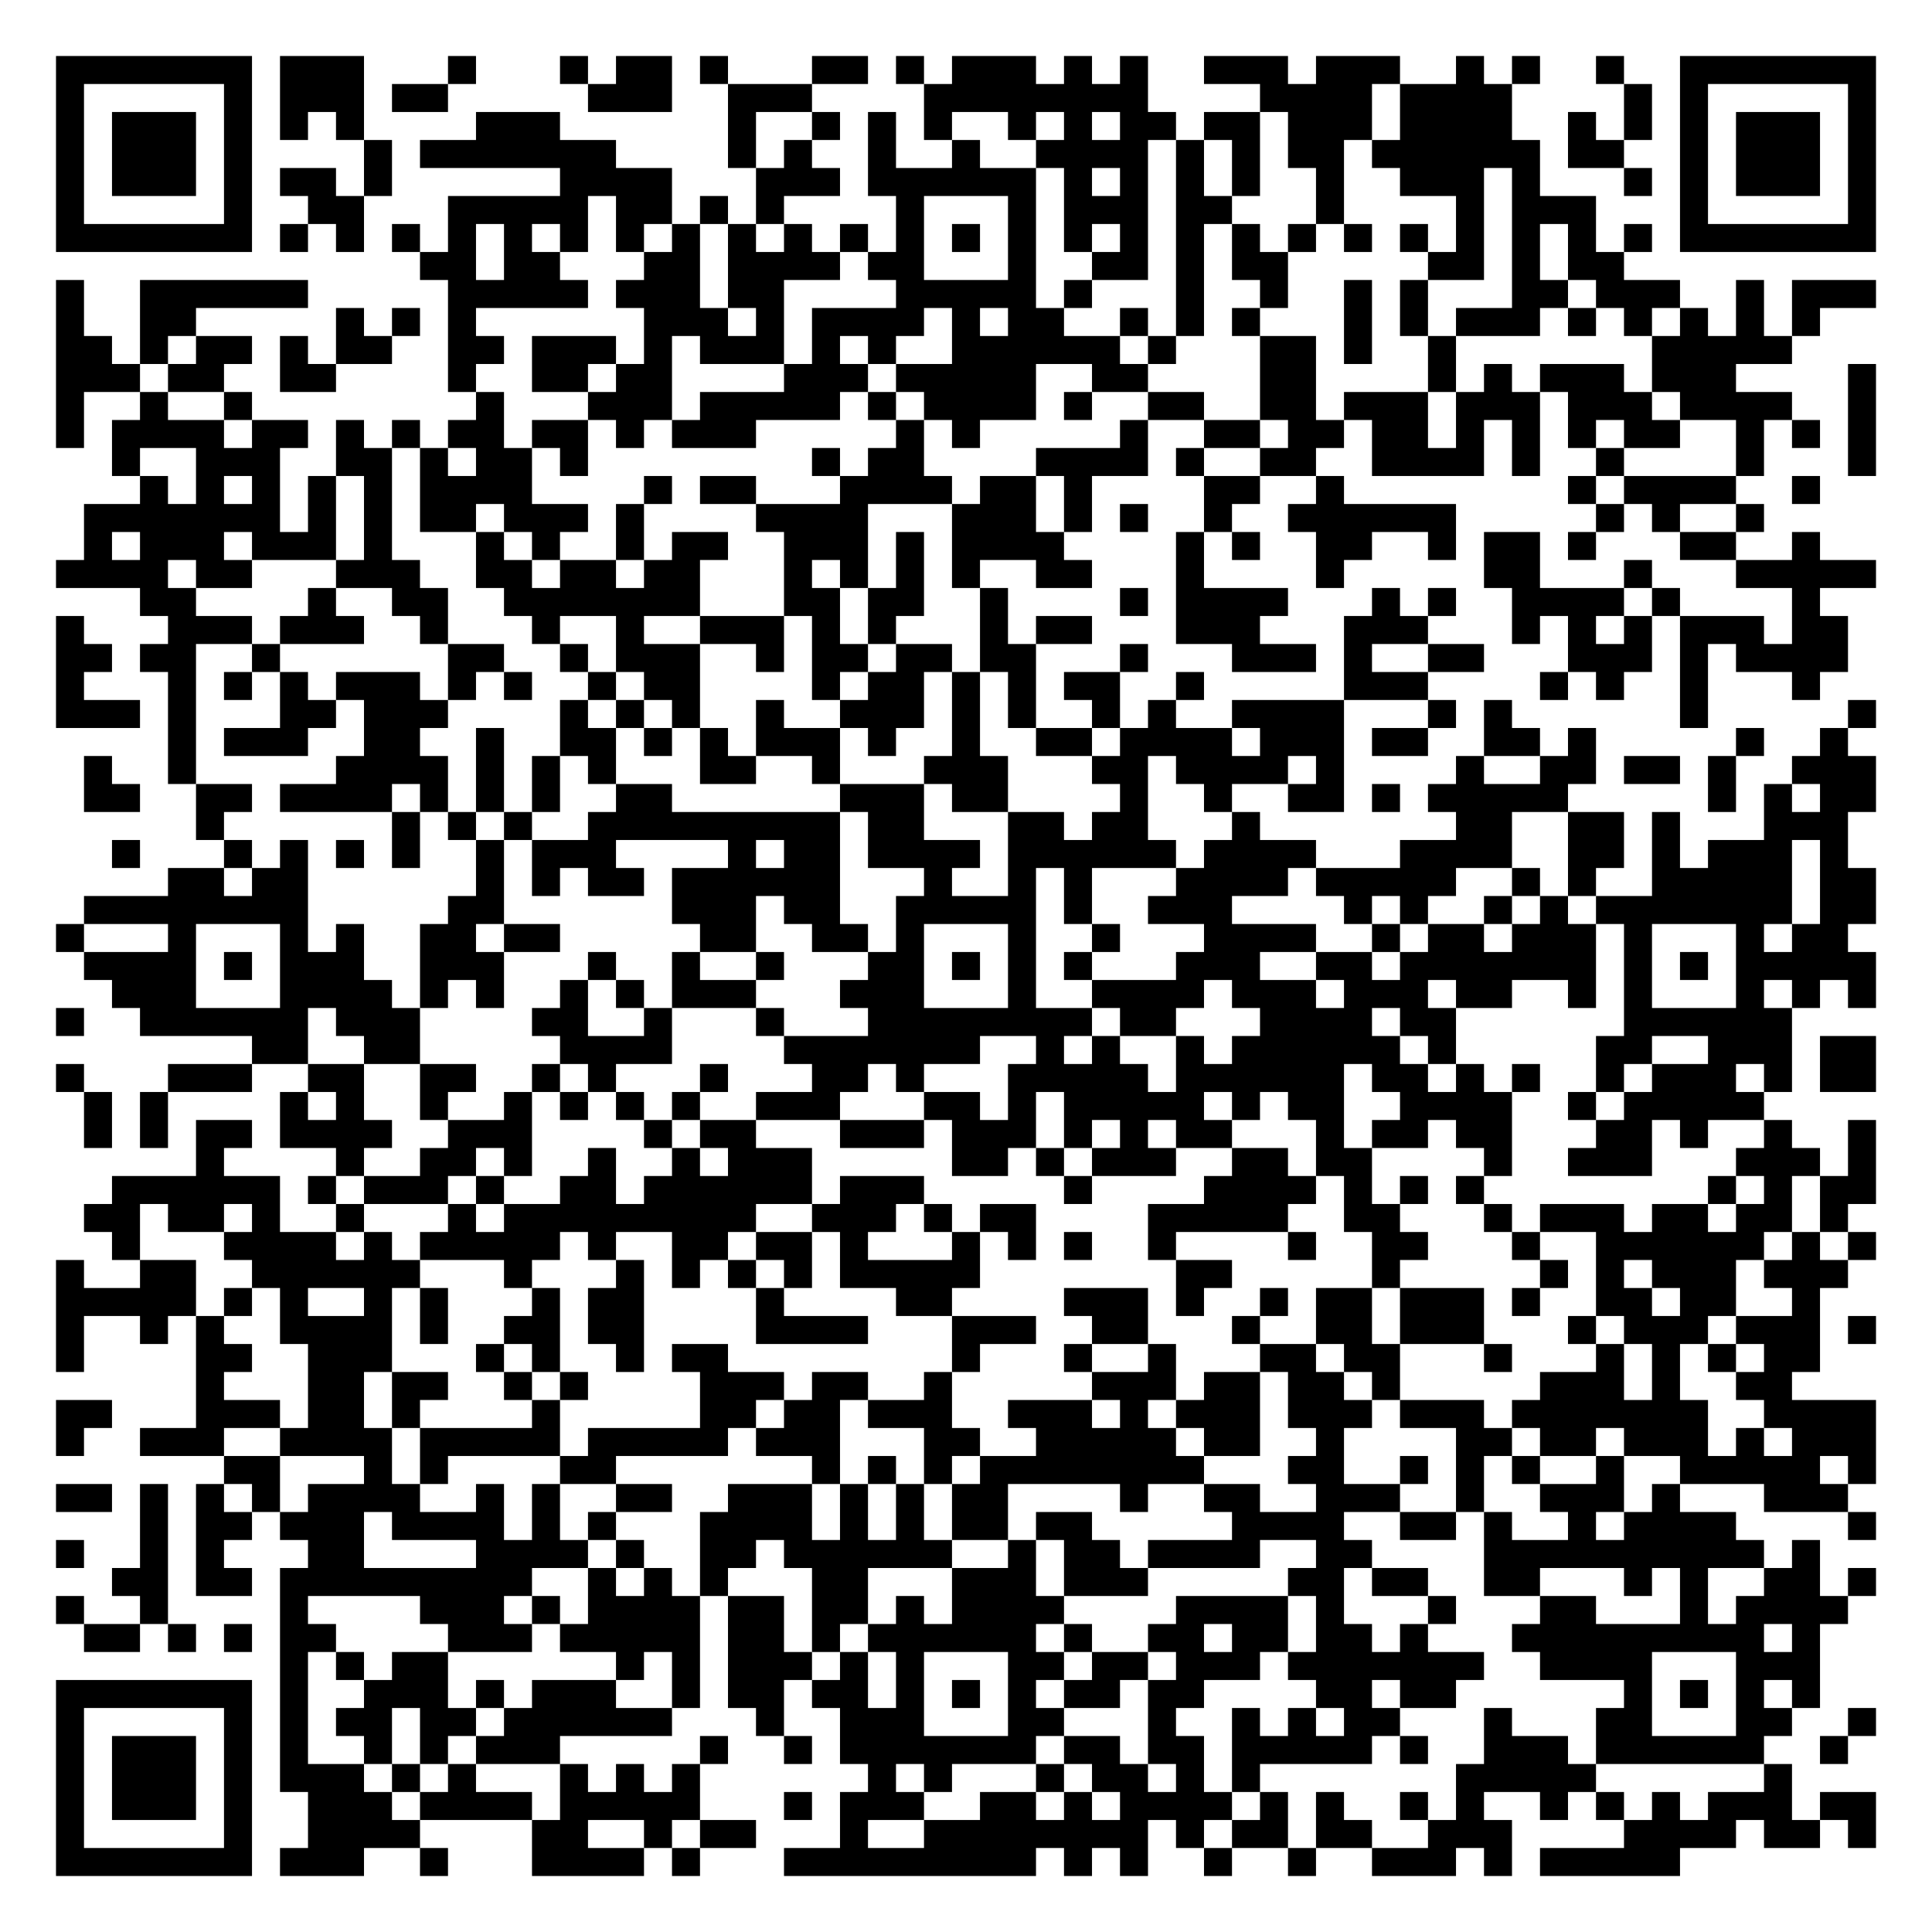
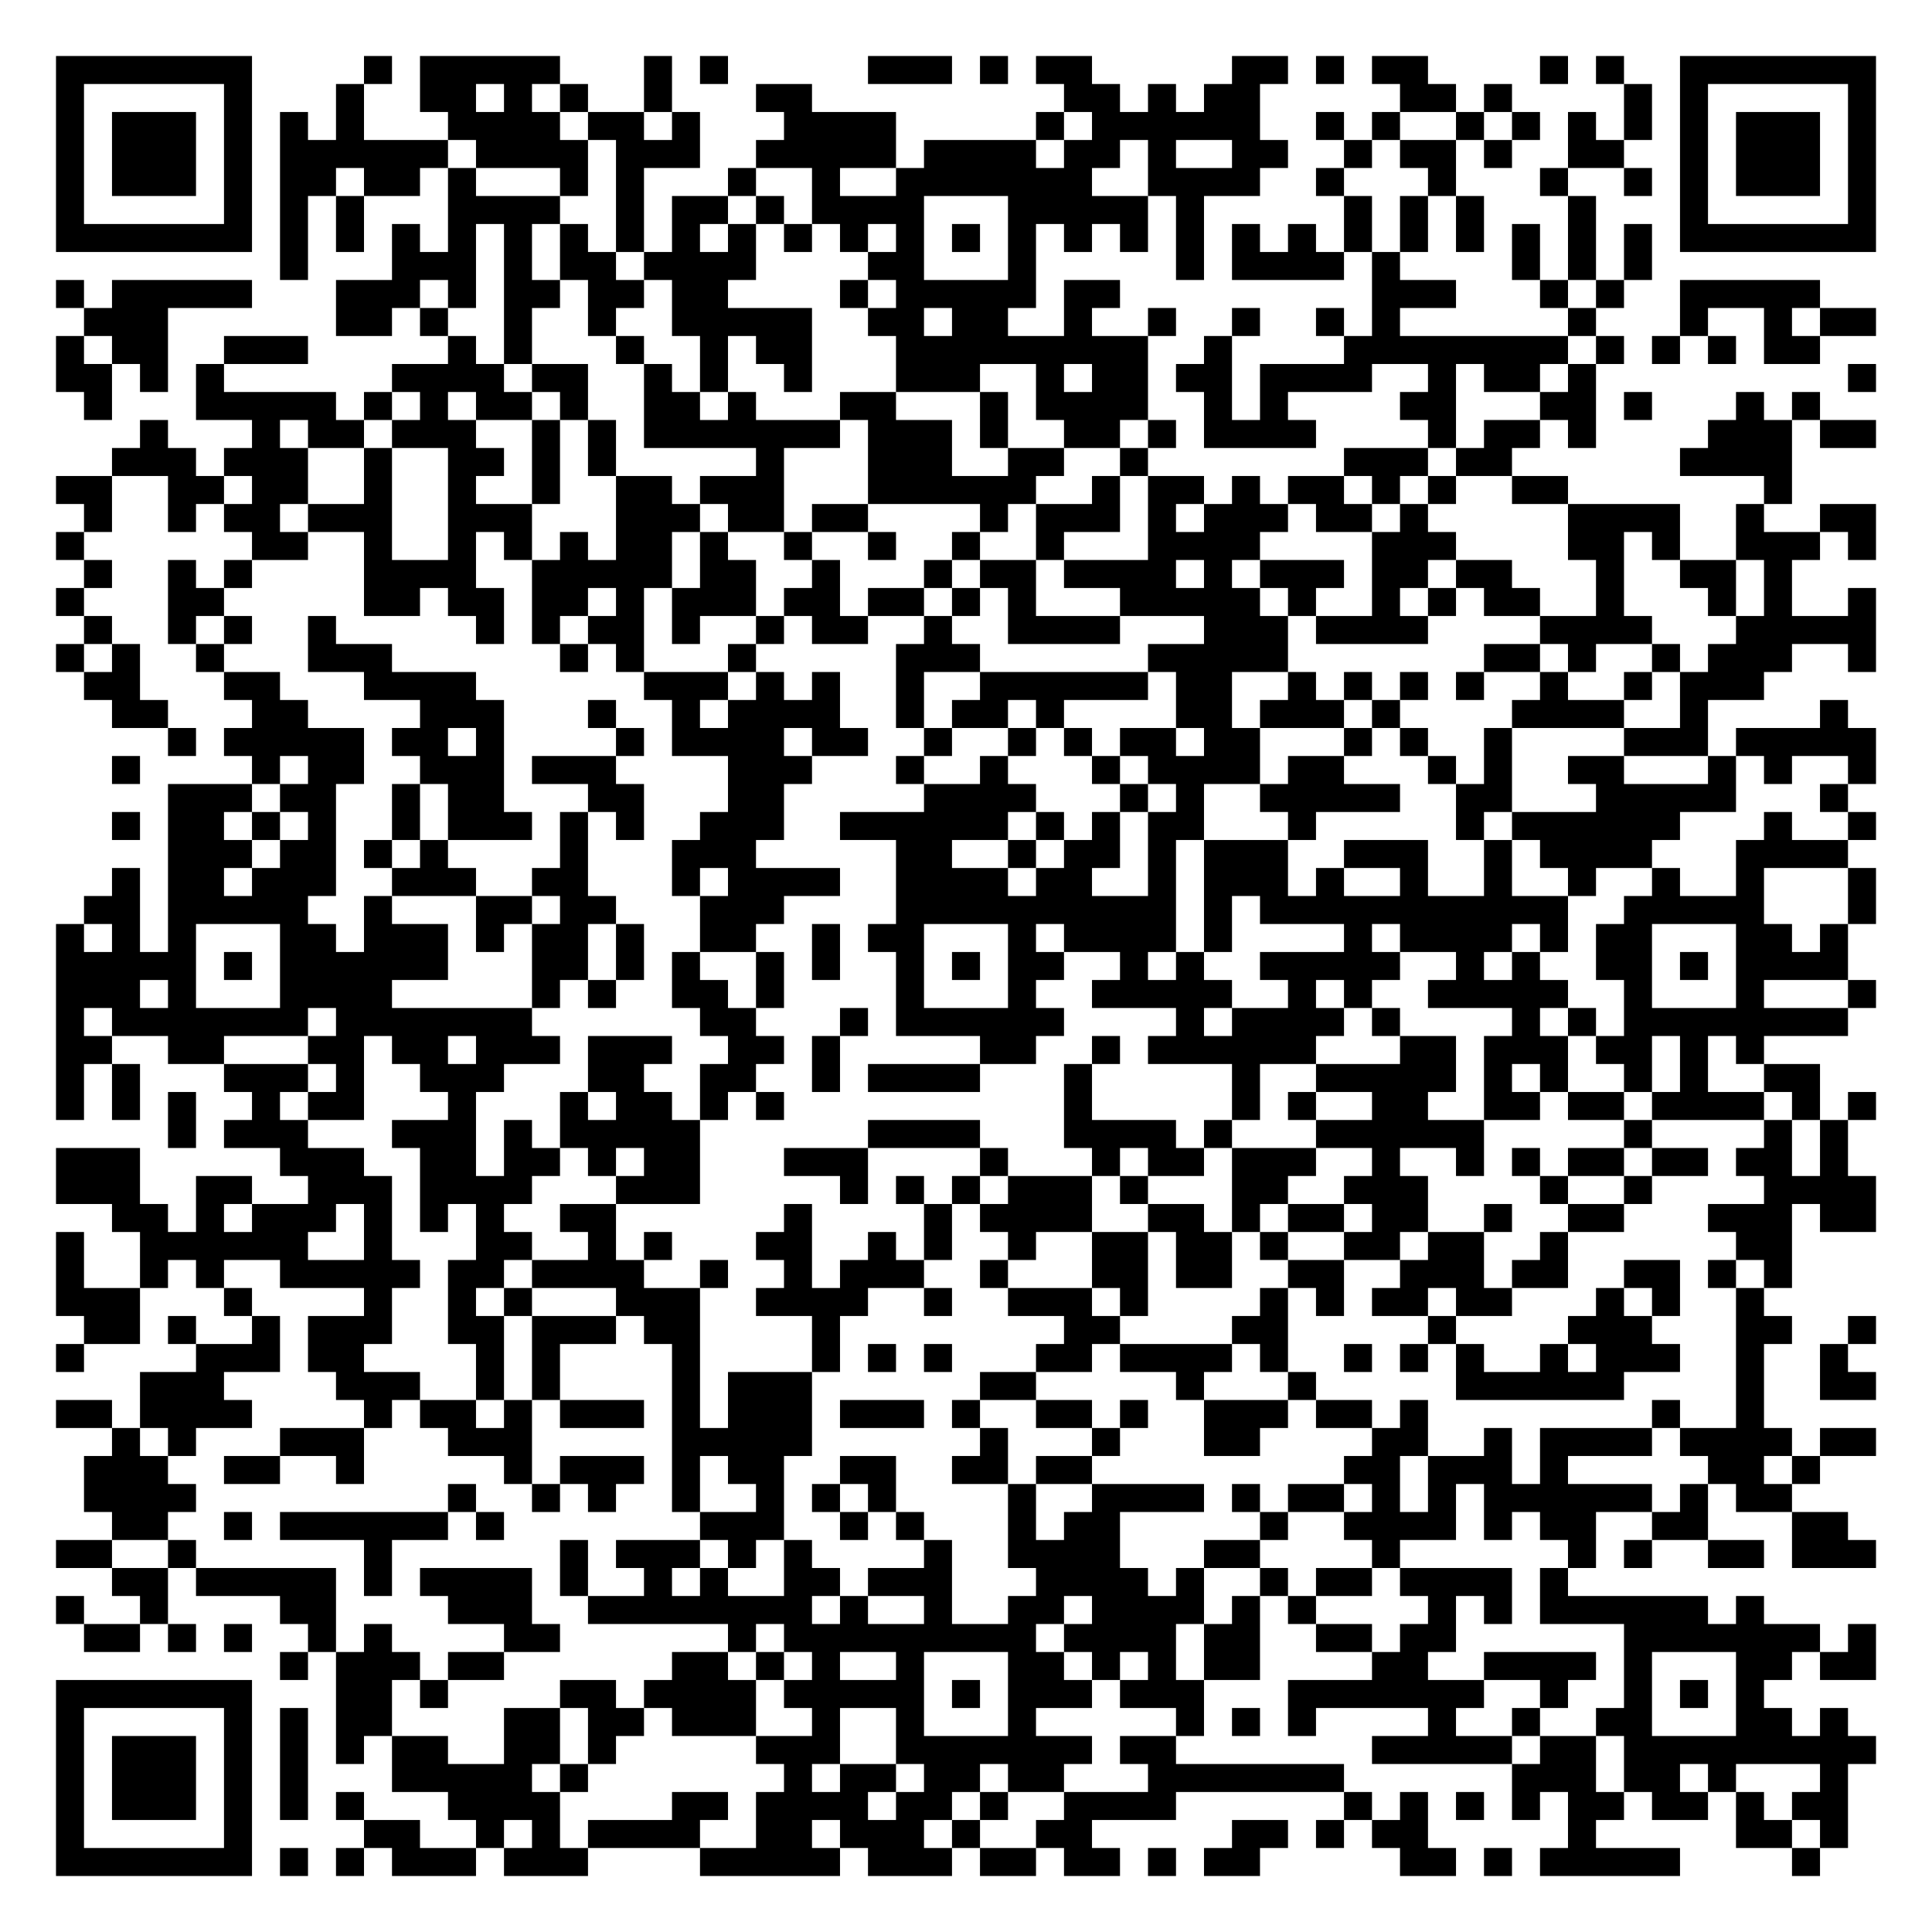
<svg xmlns="http://www.w3.org/2000/svg" width="276" height="276" class="segno">
  <g transform="scale(4)">
    <path fill="#fff" d="M0 0h69v69h-69z" />
-     <path class="qrline" stroke="#000" d="M2 2.5h7m1 0h3m3 0h1m3 0h1m1 0h2m1 0h1m3 0h2m1 0h1m1 0h3m1 0h1m1 0h1m2 0h3m1 0h3m2 0h1m1 0h1m2 0h1m2 0h7m-65 1h1m5 0h1m1 0h3m1 0h2m5 0h3m2 0h3m4 0h8m4 0h4m1 0h4m4 0h1m1 0h1m5 0h1m-65 1h1m1 0h3m1 0h1m1 0h1m1 0h1m4 0h3m6 0h1m2 0h1m1 0h1m1 0h1m2 0h1m1 0h1m1 0h2m1 0h2m1 0h3m1 0h4m2 0h1m1 0h1m1 0h1m1 0h3m1 0h1m-65 1h1m1 0h3m1 0h1m4 0h1m1 0h7m4 0h1m1 0h1m2 0h1m2 0h1m2 0h4m1 0h1m1 0h1m1 0h2m1 0h6m1 0h2m2 0h1m1 0h3m1 0h1m-65 1h1m1 0h3m1 0h1m1 0h2m1 0h1m6 0h4m3 0h3m1 0h6m1 0h1m1 0h1m1 0h1m1 0h1m2 0h1m2 0h3m1 0h1m3 0h1m1 0h1m1 0h3m1 0h1m-65 1h1m5 0h1m2 0h2m3 0h5m1 0h2m1 0h1m1 0h1m4 0h1m3 0h1m1 0h3m1 0h2m3 0h1m4 0h1m1 0h3m3 0h1m5 0h1m-65 1h7m1 0h1m1 0h1m1 0h1m1 0h1m1 0h1m1 0h1m1 0h1m1 0h1m1 0h1m1 0h1m1 0h1m1 0h1m1 0h1m1 0h1m1 0h1m1 0h1m1 0h1m1 0h1m1 0h1m1 0h1m1 0h1m1 0h1m1 0h1m1 0h1m1 0h1m1 0h7m-52 1h2m1 0h2m3 0h2m1 0h4m1 0h2m3 0h1m2 0h2m1 0h1m1 0h2m5 0h2m1 0h1m1 0h2m-56 1h1m2 0h6m5 0h5m1 0h3m1 0h2m4 0h5m1 0h1m3 0h1m2 0h1m2 0h1m1 0h1m3 0h2m1 0h3m2 0h1m1 0h3m-65 1h1m2 0h2m5 0h1m1 0h1m1 0h1m6 0h3m1 0h1m1 0h4m1 0h1m1 0h2m2 0h1m1 0h1m1 0h1m3 0h1m1 0h1m1 0h3m1 0h1m1 0h1m1 0h1m1 0h1m1 0h1m-63 1h2m1 0h1m1 0h2m1 0h1m1 0h2m2 0h2m1 0h3m1 0h1m1 0h3m1 0h1m1 0h1m2 0h6m1 0h1m3 0h2m1 0h1m2 0h1m7 0h5m-62 1h3m1 0h2m2 0h2m4 0h1m2 0h2m1 0h2m4 0h3m1 0h5m2 0h2m4 0h2m4 0h1m1 0h1m1 0h3m1 0h3m4 0h1m-65 1h1m2 0h1m2 0h1m8 0h1m3 0h3m1 0h5m1 0h1m1 0h4m1 0h1m2 0h2m2 0h2m1 0h3m1 0h3m1 0h3m1 0h4m2 0h1m-65 1h1m1 0h4m1 0h2m1 0h1m1 0h1m1 0h2m1 0h2m1 0h1m1 0h3m5 0h1m1 0h1m5 0h1m2 0h2m1 0h2m1 0h2m1 0h1m1 0h1m1 0h1m1 0h2m2 0h1m1 0h1m1 0h1m-63 1h1m2 0h3m2 0h2m1 0h1m1 0h2m1 0h1m8 0h1m1 0h2m4 0h4m1 0h1m2 0h2m2 0h4m1 0h1m2 0h1m4 0h1m3 0h1m-62 1h1m1 0h1m1 0h1m1 0h1m1 0h1m1 0h4m4 0h1m1 0h2m3 0h4m1 0h2m1 0h1m4 0h2m2 0h1m8 0h1m1 0h4m2 0h1m-62 1h7m1 0h1m1 0h1m1 0h2m1 0h3m1 0h1m4 0h4m3 0h3m1 0h1m1 0h1m2 0h1m2 0h6m5 0h1m1 0h1m2 0h1m-60 1h1m1 0h3m1 0h3m1 0h1m3 0h1m1 0h1m2 0h1m1 0h2m2 0h3m1 0h1m1 0h4m4 0h1m1 0h1m2 0h2m2 0h1m1 0h2m1 0h1m3 0h2m2 0h1m-63 1h4m1 0h2m3 0h3m2 0h2m1 0h2m1 0h2m3 0h1m1 0h1m1 0h1m1 0h1m2 0h2m3 0h1m4 0h1m5 0h2m3 0h1m3 0h5m-62 1h2m4 0h1m2 0h2m2 0h7m3 0h2m1 0h2m2 0h1m4 0h1m1 0h4m3 0h1m1 0h1m2 0h4m1 0h1m4 0h1m-63 1h1m3 0h3m1 0h3m2 0h1m3 0h1m2 0h1m2 0h3m1 0h1m1 0h1m3 0h1m1 0h2m3 0h3m3 0h3m3 0h1m1 0h1m1 0h1m1 0h3m1 0h2m-64 1h2m1 0h2m2 0h1m6 0h2m2 0h1m1 0h3m2 0h1m1 0h2m1 0h2m1 0h2m3 0h1m3 0h3m1 0h1m2 0h2m3 0h3m1 0h1m1 0h4m-64 1h1m3 0h1m1 0h1m1 0h1m1 0h3m1 0h1m1 0h1m2 0h1m1 0h2m4 0h1m1 0h2m1 0h1m1 0h1m1 0h2m2 0h1m5 0h3m4 0h1m1 0h1m2 0h1m3 0h1m-63 1h3m1 0h1m3 0h2m1 0h3m4 0h1m1 0h1m1 0h1m2 0h1m2 0h3m1 0h1m1 0h1m2 0h1m1 0h1m2 0h4m3 0h1m1 0h1m6 0h1m5 0h1m-61 1h1m1 0h3m2 0h2m2 0h1m2 0h2m1 0h1m1 0h1m1 0h3m1 0h1m2 0h1m2 0h2m1 0h4m1 0h3m1 0h2m2 0h2m1 0h1m5 0h1m2 0h1m-63 1h1m2 0h1m5 0h4m1 0h1m1 0h1m1 0h1m3 0h2m2 0h1m3 0h3m3 0h2m1 0h4m1 0h1m4 0h1m2 0h2m1 0h2m1 0h1m2 0h3m-64 1h2m2 0h2m1 0h4m1 0h1m1 0h1m1 0h1m2 0h2m6 0h3m1 0h2m4 0h1m2 0h1m2 0h2m1 0h1m1 0h5m5 0h1m1 0h1m1 0h2m-60 1h1m6 0h1m1 0h1m1 0h1m2 0h9m1 0h2m3 0h2m1 0h2m3 0h1m7 0h2m2 0h2m1 0h1m3 0h3m-62 1h1m3 0h1m1 0h1m1 0h1m1 0h1m2 0h1m1 0h3m4 0h1m1 0h2m1 0h4m1 0h6m1 0h4m3 0h4m2 0h2m1 0h1m1 0h3m1 0h1m-60 1h2m1 0h2m6 0h1m1 0h1m1 0h2m1 0h6m3 0h1m2 0h1m1 0h1m3 0h4m1 0h5m2 0h1m1 0h1m2 0h5m1 0h2m-64 1h8m5 0h2m6 0h3m1 0h2m2 0h5m1 0h1m2 0h3m4 0h1m1 0h1m2 0h1m1 0h1m1 0h7m1 0h2m-65 1h1m3 0h1m3 0h1m1 0h1m2 0h2m1 0h2m5 0h2m2 0h2m1 0h1m3 0h1m2 0h1m3 0h4m2 0h1m1 0h2m1 0h3m1 0h1m3 0h1m1 0h2m-63 1h4m1 0h1m1 0h3m2 0h3m3 0h1m2 0h1m2 0h1m3 0h2m1 0h1m1 0h1m1 0h1m3 0h3m2 0h2m1 0h7m1 0h1m1 0h1m1 0h5m-63 1h3m3 0h4m1 0h1m1 0h1m2 0h1m1 0h1m1 0h3m3 0h3m3 0h1m2 0h4m1 0h3m1 0h3m1 0h2m2 0h1m1 0h1m3 0h1m1 0h1m1 0h1m-65 1h1m2 0h6m1 0h3m4 0h2m2 0h1m3 0h1m3 0h8m1 0h2m3 0h4m1 0h2m6 0h6m-55 1h2m2 0h2m5 0h4m4 0h7m2 0h1m1 0h1m2 0h1m1 0h6m1 0h1m5 0h2m2 0h3m1 0h2m-65 1h1m3 0h3m2 0h2m2 0h2m2 0h1m1 0h1m3 0h1m3 0h2m1 0h1m3 0h5m1 0h6m1 0h2m1 0h1m1 0h1m2 0h1m1 0h3m1 0h1m1 0h2m-64 1h1m1 0h1m4 0h1m1 0h1m2 0h1m2 0h1m1 0h1m1 0h1m1 0h1m2 0h3m3 0h2m1 0h1m1 0h5m1 0h1m1 0h2m2 0h4m2 0h1m1 0h5m-60 1h1m1 0h1m1 0h2m1 0h4m2 0h3m4 0h1m1 0h2m3 0h3m1 0h3m1 0h1m1 0h1m1 0h2m3 0h1m1 0h2m1 0h2m3 0h2m1 0h1m2 0h1m2 0h1m-60 1h1m4 0h1m2 0h2m1 0h1m2 0h1m2 0h1m1 0h3m5 0h2m1 0h1m1 0h3m2 0h2m1 0h2m4 0h1m2 0h3m3 0h3m1 0h1m-63 1h6m1 0h1m1 0h3m1 0h1m2 0h2m1 0h6m1 0h3m5 0h1m4 0h4m1 0h1m1 0h1m1 0h1m8 0h1m1 0h1m1 0h2m-64 1h2m1 0h2m1 0h1m2 0h1m3 0h1m1 0h9m2 0h3m1 0h1m1 0h2m4 0h5m2 0h2m3 0h1m1 0h3m1 0h2m1 0h2m1 0h1m-62 1h1m3 0h4m1 0h1m1 0h5m1 0h1m2 0h2m1 0h2m1 0h1m3 0h1m1 0h1m1 0h1m2 0h1m4 0h1m2 0h2m3 0h1m2 0h6m1 0h1m1 0h1m-65 1h1m2 0h2m2 0h6m3 0h1m3 0h1m1 0h1m1 0h1m1 0h1m1 0h5m7 0h2m5 0h1m5 0h1m1 0h1m1 0h3m1 0h3m-64 1h5m1 0h1m1 0h1m2 0h1m1 0h1m3 0h1m1 0h2m4 0h1m4 0h2m4 0h3m1 0h1m2 0h1m1 0h2m1 0h3m1 0h1m2 0h2m1 0h2m2 0h1m-63 1h1m2 0h1m1 0h1m2 0h4m1 0h1m2 0h2m1 0h2m4 0h4m3 0h3m2 0h2m3 0h1m2 0h2m1 0h3m3 0h1m1 0h3m1 0h3m1 0h1m-65 1h1m4 0h2m2 0h3m3 0h1m1 0h1m2 0h1m1 0h2m8 0h1m3 0h1m2 0h1m3 0h2m1 0h2m3 0h1m3 0h1m1 0h1m1 0h1m1 0h2m-58 1h1m3 0h2m1 0h2m2 0h1m1 0h1m4 0h3m1 0h2m2 0h1m5 0h3m1 0h2m1 0h2m1 0h1m5 0h3m1 0h1m2 0h2m-62 1h2m3 0h3m1 0h2m1 0h1m4 0h1m5 0h2m1 0h2m1 0h3m2 0h3m1 0h1m1 0h3m1 0h3m1 0h3m1 0h7m2 0h4m-65 1h1m2 0h3m2 0h4m1 0h5m1 0h5m1 0h3m3 0h2m2 0h5m1 0h2m2 0h1m4 0h2m1 0h2m1 0h3m1 0h1m1 0h3m-59 1h2m3 0h1m1 0h1m4 0h2m7 0h1m1 0h1m1 0h1m1 0h8m3 0h2m2 0h1m1 0h1m1 0h1m2 0h1m2 0h5m1 0h1m-65 1h2m1 0h1m1 0h1m1 0h1m1 0h4m2 0h1m1 0h1m2 0h2m2 0h3m1 0h1m1 0h1m1 0h2m4 0h1m2 0h2m2 0h3m2 0h1m2 0h3m1 0h1m3 0h3m-61 1h1m1 0h2m1 0h3m1 0h4m1 0h1m1 0h1m3 0h4m1 0h1m1 0h1m1 0h2m1 0h2m5 0h4m2 0h2m1 0h1m2 0h1m1 0h4m4 0h1m-65 1h1m2 0h1m1 0h1m3 0h2m4 0h4m1 0h1m2 0h2m1 0h6m2 0h1m1 0h2m1 0h4m2 0h2m4 0h10m1 0h1m-61 1h2m1 0h2m1 0h9m2 0h1m1 0h1m1 0h1m3 0h2m3 0h3m1 0h3m5 0h2m1 0h2m2 0h2m3 0h1m1 0h1m2 0h2m1 0h1m-65 1h1m2 0h1m4 0h1m4 0h3m1 0h1m1 0h4m1 0h2m1 0h2m1 0h1m1 0h4m4 0h4m1 0h1m3 0h1m3 0h2m3 0h1m1 0h4m-63 1h2m1 0h1m1 0h1m1 0h2m4 0h3m1 0h5m1 0h2m1 0h1m1 0h6m1 0h1m2 0h2m1 0h2m1 0h2m1 0h1m3 0h9m1 0h1m-55 1h1m1 0h1m1 0h2m6 0h1m1 0h1m1 0h3m1 0h1m1 0h1m3 0h2m1 0h2m1 0h3m1 0h7m2 0h4m3 0h3m-63 1h7m1 0h1m2 0h3m1 0h1m1 0h3m2 0h1m1 0h2m1 0h2m1 0h1m1 0h1m1 0h1m1 0h2m1 0h2m4 0h2m1 0h2m6 0h1m1 0h1m1 0h1m1 0h1m-63 1h1m5 0h1m1 0h1m1 0h2m1 0h2m1 0h6m3 0h1m2 0h3m3 0h2m3 0h1m2 0h1m1 0h1m1 0h2m3 0h1m3 0h2m3 0h2m2 0h1m-65 1h1m1 0h3m1 0h1m1 0h1m2 0h1m1 0h1m1 0h3m5 0h1m2 0h1m1 0h7m1 0h2m1 0h2m1 0h5m1 0h1m2 0h3m1 0h6m2 0h1m-64 1h1m1 0h3m1 0h1m1 0h3m1 0h1m1 0h1m3 0h1m1 0h1m1 0h1m6 0h1m1 0h1m3 0h1m1 0h2m1 0h1m1 0h1m7 0h5m6 0h1m-62 1h1m1 0h3m1 0h1m2 0h3m1 0h4m1 0h5m3 0h1m1 0h3m2 0h2m1 0h1m1 0h4m1 0h1m1 0h1m2 0h1m1 0h1m2 0h1m1 0h1m1 0h1m1 0h3m1 0h2m-65 1h1m5 0h1m2 0h4m4 0h2m2 0h1m1 0h2m3 0h1m2 0h8m1 0h1m1 0h2m1 0h2m2 0h3m4 0h4m1 0h2m1 0h1m-65 1h7m1 0h3m2 0h1m3 0h4m1 0h1m3 0h9m1 0h1m1 0h1m2 0h1m2 0h1m2 0h3m1 0h1m1 0h5" />
+     <path class="qrline" stroke="#000" d="M2 2.5h7m4 0h1m1 0h5m3 0h1m1 0h1m5 0h3m1 0h1m1 0h2m5 0h2m1 0h1m1 0h2m4 0h1m1 0h1m2 0h7m-65 1h1m5 0h1m3 0h1m2 0h2m1 0h1m1 0h1m2 0h1m3 0h2m9 0h2m1 0h1m1 0h2m5 0h2m1 0h1m4 0h1m1 0h1m5 0h1m-65 1h1m1 0h3m1 0h1m1 0h1m1 0h1m3 0h4m1 0h2m1 0h1m3 0h4m5 0h1m1 0h6m2 0h1m1 0h1m2 0h1m1 0h1m1 0h1m1 0h1m1 0h1m1 0h3m1 0h1m-65 1h1m1 0h3m1 0h1m1 0h6m1 0h4m1 0h3m2 0h5m1 0h4m1 0h2m1 0h1m2 0h2m2 0h1m1 0h2m1 0h1m2 0h2m2 0h1m1 0h3m1 0h1m-65 1h1m1 0h3m1 0h1m1 0h2m1 0h2m1 0h1m3 0h1m1 0h1m3 0h1m2 0h1m2 0h7m2 0h4m2 0h1m3 0h1m3 0h1m2 0h1m1 0h1m1 0h3m1 0h1m-65 1h1m5 0h1m1 0h1m1 0h1m3 0h4m2 0h1m1 0h2m1 0h1m1 0h4m3 0h5m1 0h1m5 0h1m1 0h1m1 0h1m3 0h1m3 0h1m5 0h1m-65 1h7m1 0h1m1 0h1m1 0h1m1 0h1m1 0h1m1 0h1m1 0h1m1 0h1m1 0h1m1 0h1m1 0h1m1 0h1m1 0h1m1 0h1m1 0h1m1 0h1m1 0h1m1 0h1m1 0h1m1 0h1m1 0h1m1 0h1m1 0h1m1 0h1m1 0h1m1 0h7m-57 1h1m3 0h3m1 0h1m1 0h2m1 0h4m4 0h2m3 0h1m5 0h1m1 0h4m1 0h1m4 0h1m1 0h1m1 0h1m-57 1h1m1 0h5m3 0h3m1 0h1m1 0h2m1 0h2m1 0h2m4 0h1m1 0h5m1 0h2m9 0h3m3 0h1m1 0h1m2 0h5m-62 1h3m6 0h2m1 0h1m2 0h1m2 0h1m2 0h5m2 0h2m1 0h2m2 0h1m2 0h1m2 0h1m2 0h1m1 0h1m6 0h1m3 0h1m2 0h1m1 0h2m-65 1h1m1 0h2m2 0h3m5 0h1m1 0h1m3 0h1m2 0h1m1 0h2m3 0h9m2 0h1m4 0h8m1 0h1m1 0h1m1 0h1m1 0h2m-63 1h2m1 0h1m1 0h1m6 0h4m1 0h2m2 0h1m1 0h1m2 0h1m3 0h3m2 0h1m1 0h2m1 0h2m1 0h4m2 0h1m1 0h2m1 0h1m9 0h1m-64 1h1m3 0h5m1 0h1m1 0h1m1 0h2m1 0h1m2 0h2m1 0h1m3 0h2m3 0h1m1 0h4m2 0h1m1 0h1m4 0h2m3 0h2m1 0h1m3 0h1m1 0h1m-60 1h1m3 0h1m1 0h2m1 0h3m2 0h1m1 0h1m1 0h7m1 0h3m1 0h1m2 0h2m1 0h1m1 0h4m4 0h1m1 0h2m1 0h1m4 0h3m1 0h2m-63 1h3m1 0h3m2 0h1m2 0h2m1 0h1m1 0h1m5 0h1m3 0h3m2 0h2m2 0h1m7 0h3m1 0h2m6 0h4m-62 1h2m2 0h2m1 0h2m2 0h1m2 0h1m2 0h1m2 0h2m1 0h3m3 0h6m2 0h1m1 0h2m1 0h1m1 0h2m1 0h1m1 0h1m2 0h2m7 0h1m-61 1h1m2 0h1m1 0h2m1 0h3m2 0h3m3 0h3m1 0h2m1 0h2m4 0h1m1 0h3m1 0h1m1 0h3m1 0h2m1 0h1m5 0h4m2 0h1m2 0h2m-65 1h1m6 0h2m2 0h1m2 0h1m1 0h1m1 0h1m1 0h2m1 0h1m2 0h1m2 0h1m2 0h1m2 0h1m3 0h4m4 0h3m4 0h2m1 0h1m2 0h3m1 0h1m-64 1h1m2 0h1m1 0h1m4 0h4m2 0h5m1 0h2m2 0h1m3 0h1m1 0h2m1 0h4m1 0h1m1 0h3m1 0h2m1 0h2m3 0h1m2 0h2m1 0h1m-62 1h1m3 0h2m5 0h2m1 0h2m1 0h2m1 0h1m1 0h3m1 0h2m1 0h2m1 0h1m1 0h1m3 0h5m1 0h1m2 0h1m1 0h1m1 0h2m2 0h1m3 0h1m1 0h1m2 0h1m-64 1h1m2 0h1m1 0h1m2 0h1m5 0h1m1 0h1m1 0h2m1 0h1m2 0h1m1 0h2m2 0h1m2 0h4m3 0h3m1 0h4m4 0h4m3 0h5m-65 1h1m1 0h1m2 0h1m3 0h3m6 0h1m1 0h1m3 0h1m5 0h3m6 0h5m7 0h2m1 0h1m2 0h1m1 0h3m2 0h1m-64 1h2m3 0h2m3 0h4m6 0h3m1 0h1m1 0h1m2 0h1m2 0h6m1 0h2m2 0h1m1 0h1m1 0h1m1 0h1m2 0h1m2 0h1m1 0h3m-59 1h2m3 0h2m4 0h3m3 0h1m2 0h1m1 0h4m2 0h1m1 0h2m1 0h1m4 0h2m1 0h3m1 0h1m4 0h4m2 0h1m4 0h1m-60 1h1m1 0h5m1 0h2m1 0h1m4 0h1m1 0h4m1 0h2m2 0h1m2 0h1m1 0h1m1 0h2m1 0h2m3 0h1m1 0h1m2 0h1m4 0h3m1 0h5m-63 1h1m4 0h1m1 0h2m2 0h3m1 0h3m4 0h3m3 0h1m2 0h1m3 0h1m1 0h4m1 0h2m3 0h1m1 0h1m2 0h2m3 0h1m1 0h1m2 0h1m-61 1h3m1 0h2m2 0h1m1 0h2m3 0h2m3 0h2m5 0h4m3 0h1m1 0h1m2 0h5m2 0h2m3 0h5m3 0h1m-62 1h1m1 0h2m1 0h1m1 0h1m2 0h1m1 0h3m1 0h1m1 0h1m2 0h3m2 0h6m1 0h1m1 0h1m1 0h2m3 0h1m5 0h1m1 0h6m3 0h1m2 0h1m-61 1h3m1 0h2m1 0h1m1 0h1m4 0h1m3 0h3m5 0h2m2 0h1m1 0h2m1 0h1m1 0h3m2 0h3m2 0h1m1 0h4m3 0h4m-62 1h1m1 0h2m1 0h3m2 0h3m2 0h2m3 0h1m1 0h4m2 0h4m1 0h2m2 0h1m1 0h3m1 0h1m2 0h1m2 0h1m2 0h1m2 0h1m2 0h1m3 0h1m-64 1h2m1 0h5m2 0h1m3 0h2m1 0h2m3 0h3m4 0h10m1 0h1m1 0h11m2 0h5m3 0h1m-65 1h1m1 0h1m1 0h1m3 0h2m1 0h3m1 0h1m1 0h2m1 0h1m2 0h2m2 0h1m1 0h2m3 0h1m1 0h4m1 0h1m4 0h1m1 0h4m1 0h1m1 0h2m3 0h2m1 0h1m-64 1h5m1 0h1m1 0h6m3 0h2m1 0h1m1 0h1m2 0h1m1 0h1m2 0h1m1 0h1m1 0h2m2 0h1m1 0h1m2 0h5m2 0h1m1 0h1m2 0h2m1 0h1m1 0h4m-64 1h3m1 0h1m3 0h4m5 0h1m1 0h1m2 0h2m1 0h1m4 0h1m3 0h1m2 0h5m2 0h1m1 0h1m2 0h5m2 0h1m3 0h1m3 0h1m-65 1h1m1 0h7m1 0h7m6 0h2m3 0h1m1 0h6m4 0h1m1 0h4m1 0h1m4 0h1m1 0h1m1 0h8m-64 1h2m2 0h2m3 0h2m1 0h2m1 0h3m1 0h3m2 0h2m1 0h1m5 0h2m2 0h1m1 0h6m3 0h2m1 0h3m1 0h2m1 0h1m1 0h1m-61 1h1m1 0h1m3 0h3m1 0h1m2 0h3m3 0h2m2 0h2m2 0h1m1 0h4m3 0h1m5 0h1m2 0h5m1 0h1m1 0h1m2 0h1m1 0h1m2 0h2m-63 1h1m1 0h1m1 0h1m2 0h1m1 0h2m3 0h1m3 0h1m1 0h2m1 0h1m1 0h1m10 0h1m5 0h1m1 0h1m2 0h2m2 0h2m1 0h2m1 0h4m1 0h1m1 0h1m-61 1h1m1 0h3m3 0h3m1 0h1m1 0h5m6 0h4m3 0h4m1 0h1m3 0h6m5 0h1m4 0h1m1 0h1m-64 1h3m5 0h3m2 0h2m1 0h2m1 0h1m1 0h2m3 0h3m4 0h1m3 0h1m1 0h2m1 0h3m2 0h1m2 0h1m1 0h1m1 0h2m1 0h2m1 0h2m1 0h1m-64 1h3m2 0h2m2 0h3m1 0h4m3 0h3m5 0h1m1 0h1m1 0h1m1 0h3m1 0h1m3 0h2m2 0h3m4 0h1m2 0h1m4 0h4m-63 1h2m1 0h1m1 0h3m1 0h1m1 0h1m1 0h1m2 0h2m6 0h1m4 0h1m1 0h4m2 0h2m1 0h1m1 0h2m1 0h2m2 0h1m2 0h2m3 0h3m1 0h2m-65 1h1m2 0h6m2 0h1m3 0h2m2 0h1m1 0h1m3 0h2m2 0h1m1 0h1m2 0h1m2 0h2m1 0h2m1 0h1m2 0h2m1 0h2m2 0h1m6 0h2m-62 1h1m2 0h1m1 0h1m2 0h5m1 0h2m1 0h4m2 0h1m2 0h1m1 0h3m2 0h1m3 0h2m1 0h2m2 0h2m2 0h3m1 0h2m2 0h2m1 0h1m1 0h1m-62 1h3m3 0h1m4 0h1m2 0h1m1 0h1m3 0h3m2 0h4m2 0h1m2 0h3m1 0h1m4 0h1m1 0h1m1 0h2m1 0h2m3 0h1m1 0h1m2 0h1m-60 1h2m1 0h1m2 0h1m1 0h3m2 0h2m1 0h3m1 0h2m4 0h1m8 0h2m4 0h2m5 0h1m4 0h3m3 0h2m2 0h1m-65 1h1m4 0h3m1 0h2m4 0h1m1 0h1m4 0h1m4 0h1m1 0h1m1 0h1m3 0h2m1 0h4m1 0h1m2 0h1m1 0h1m1 0h1m2 0h1m1 0h3m2 0h1m2 0h1m-61 1h3m4 0h3m2 0h1m1 0h1m4 0h1m1 0h3m6 0h2m5 0h1m3 0h1m5 0h6m4 0h1m2 0h2m-65 1h2m1 0h4m4 0h1m1 0h2m1 0h1m1 0h3m1 0h1m1 0h3m1 0h3m1 0h1m2 0h2m1 0h1m2 0h3m1 0h2m1 0h1m8 0h1m2 0h1m-59 1h1m1 0h1m3 0h3m3 0h3m5 0h5m6 0h1m3 0h1m3 0h2m4 0h2m2 0h1m1 0h4m1 0h4m1 0h2m-64 1h3m2 0h2m2 0h1m5 0h1m1 0h3m1 0h1m1 0h2m2 0h2m2 0h2m1 0h2m9 0h2m1 0h3m1 0h1m5 0h2m1 0h1m-62 1h4m9 0h1m2 0h1m1 0h1m2 0h1m2 0h1m1 0h1m1 0h1m4 0h1m2 0h4m1 0h1m1 0h2m1 0h1m1 0h1m1 0h6m1 0h1m1 0h2m-60 1h2m2 0h1m1 0h6m1 0h1m7 0h3m2 0h1m1 0h1m3 0h1m1 0h2m5 0h1m2 0h4m1 0h1m1 0h2m2 0h2m3 0h2m-64 1h2m2 0h1m6 0h1m6 0h1m1 0h3m1 0h1m1 0h1m4 0h1m2 0h4m3 0h2m4 0h1m6 0h1m1 0h1m2 0h2m1 0h3m-63 1h2m1 0h5m1 0h1m1 0h4m1 0h1m2 0h1m1 0h1m2 0h2m1 0h3m3 0h4m1 0h1m2 0h1m1 0h2m1 0h4m1 0h1m-54 1h1m2 0h1m4 0h2m4 0h3m2 0h8m1 0h1m2 0h1m2 0h2m1 0h4m1 0h1m1 0h1m4 0h1m1 0h1m1 0h6m1 0h1m-60 1h2m1 0h1m1 0h1m2 0h1m1 0h1m4 0h2m6 0h1m1 0h9m1 0h4m1 0h2m2 0h2m1 0h2m6 0h7m1 0h1m-57 1h1m1 0h3m1 0h2m6 0h2m1 0h1m1 0h1m2 0h1m3 0h2m1 0h1m1 0h1m1 0h2m4 0h2m2 0h4m1 0h1m3 0h2m1 0h2m-65 1h7m3 0h2m1 0h1m4 0h2m1 0h4m1 0h5m1 0h1m1 0h3m1 0h3m3 0h7m2 0h1m2 0h1m1 0h1m1 0h1m-61 1h1m5 0h1m1 0h1m1 0h2m4 0h2m1 0h2m1 0h3m2 0h1m2 0h1m3 0h1m5 0h1m1 0h1m1 0h1m4 0h1m2 0h1m2 0h2m3 0h2m1 0h1m-64 1h1m1 0h3m1 0h1m1 0h1m1 0h1m1 0h2m2 0h2m1 0h1m5 0h3m2 0h7m1 0h2m7 0h5m1 0h2m1 0h9m-65 1h1m1 0h3m1 0h1m1 0h1m3 0h5m1 0h1m7 0h1m1 0h2m1 0h2m1 0h2m3 0h7m6 0h3m1 0h2m1 0h1m3 0h1m-64 1h1m1 0h3m1 0h1m1 0h1m1 0h1m3 0h4m4 0h2m1 0h4m1 0h2m1 0h1m2 0h4m6 0h1m1 0h1m1 0h1m1 0h1m1 0h2m1 0h2m1 0h1m1 0h2m-64 1h1m5 0h1m4 0h2m2 0h1m1 0h1m1 0h4m2 0h2m1 0h3m1 0h1m2 0h2m5 0h2m1 0h1m1 0h2m5 0h1m5 0h2m1 0h1m-64 1h7m1 0h1m1 0h1m1 0h3m1 0h3m4 0h5m1 0h3m1 0h2m1 0h2m1 0h1m1 0h2m5 0h2m1 0h1m1 0h5m4 0h1" />
  </g>
</svg>
